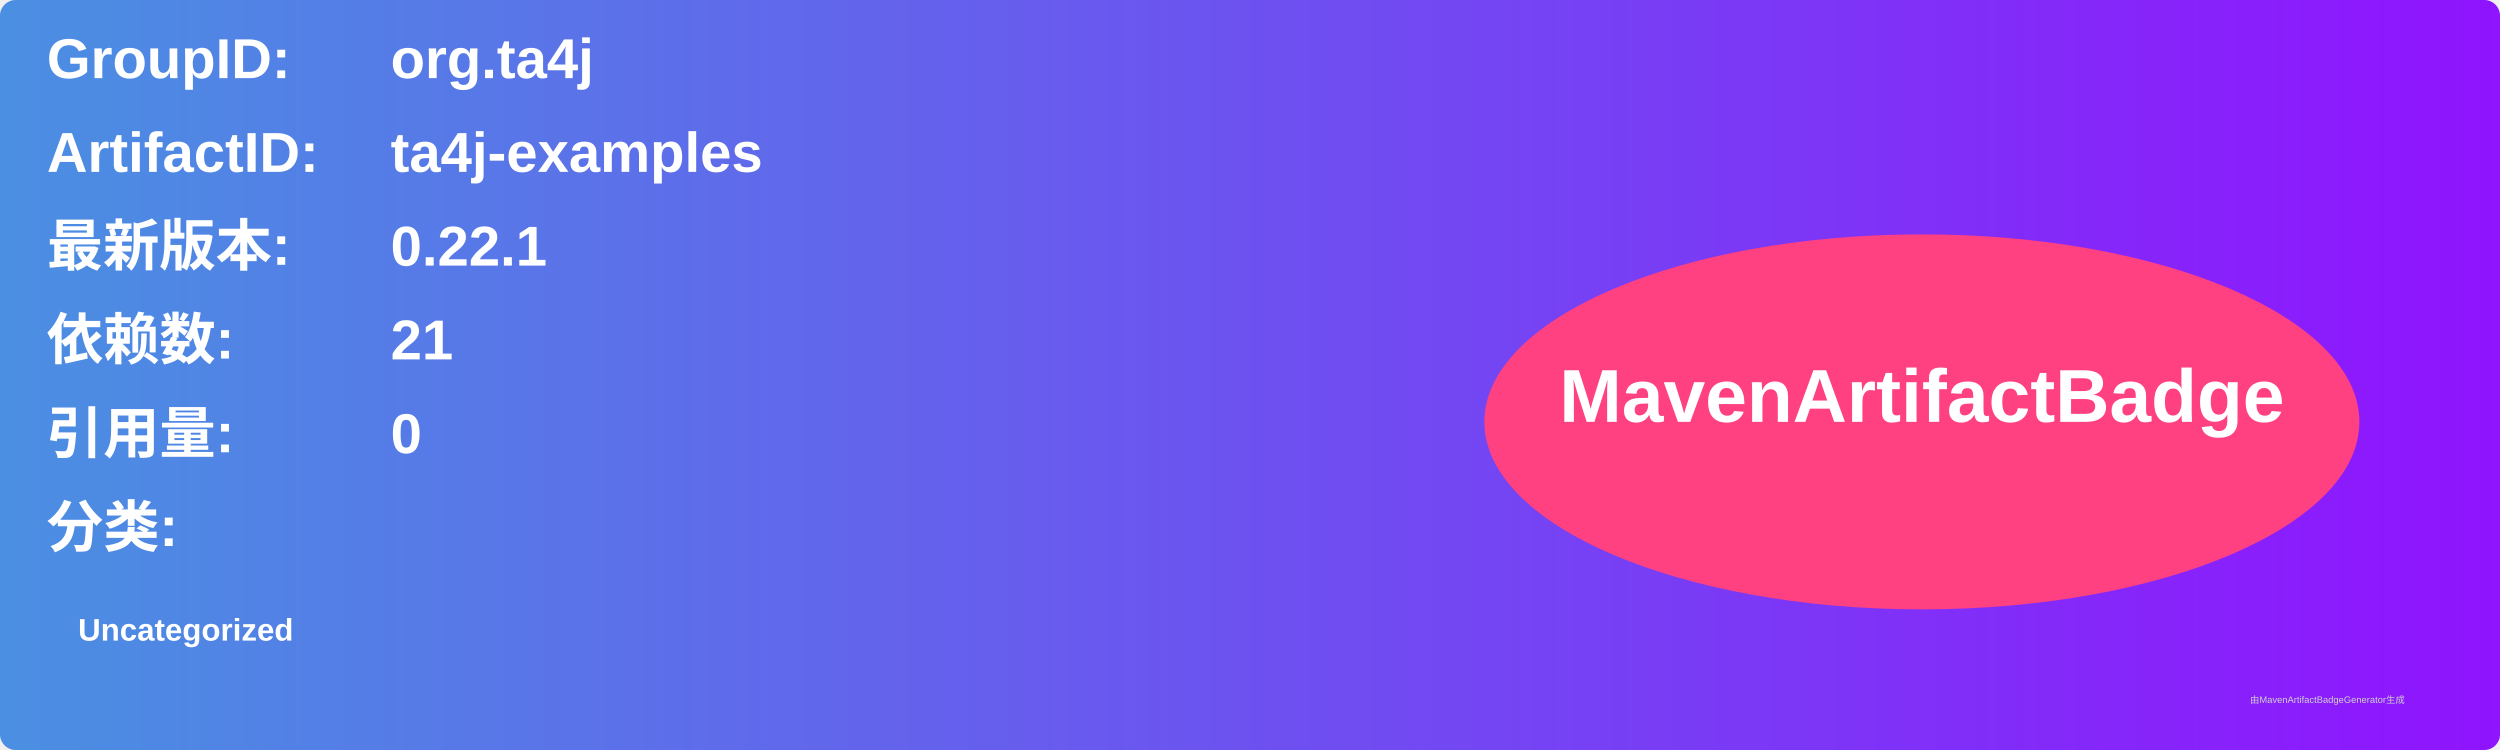
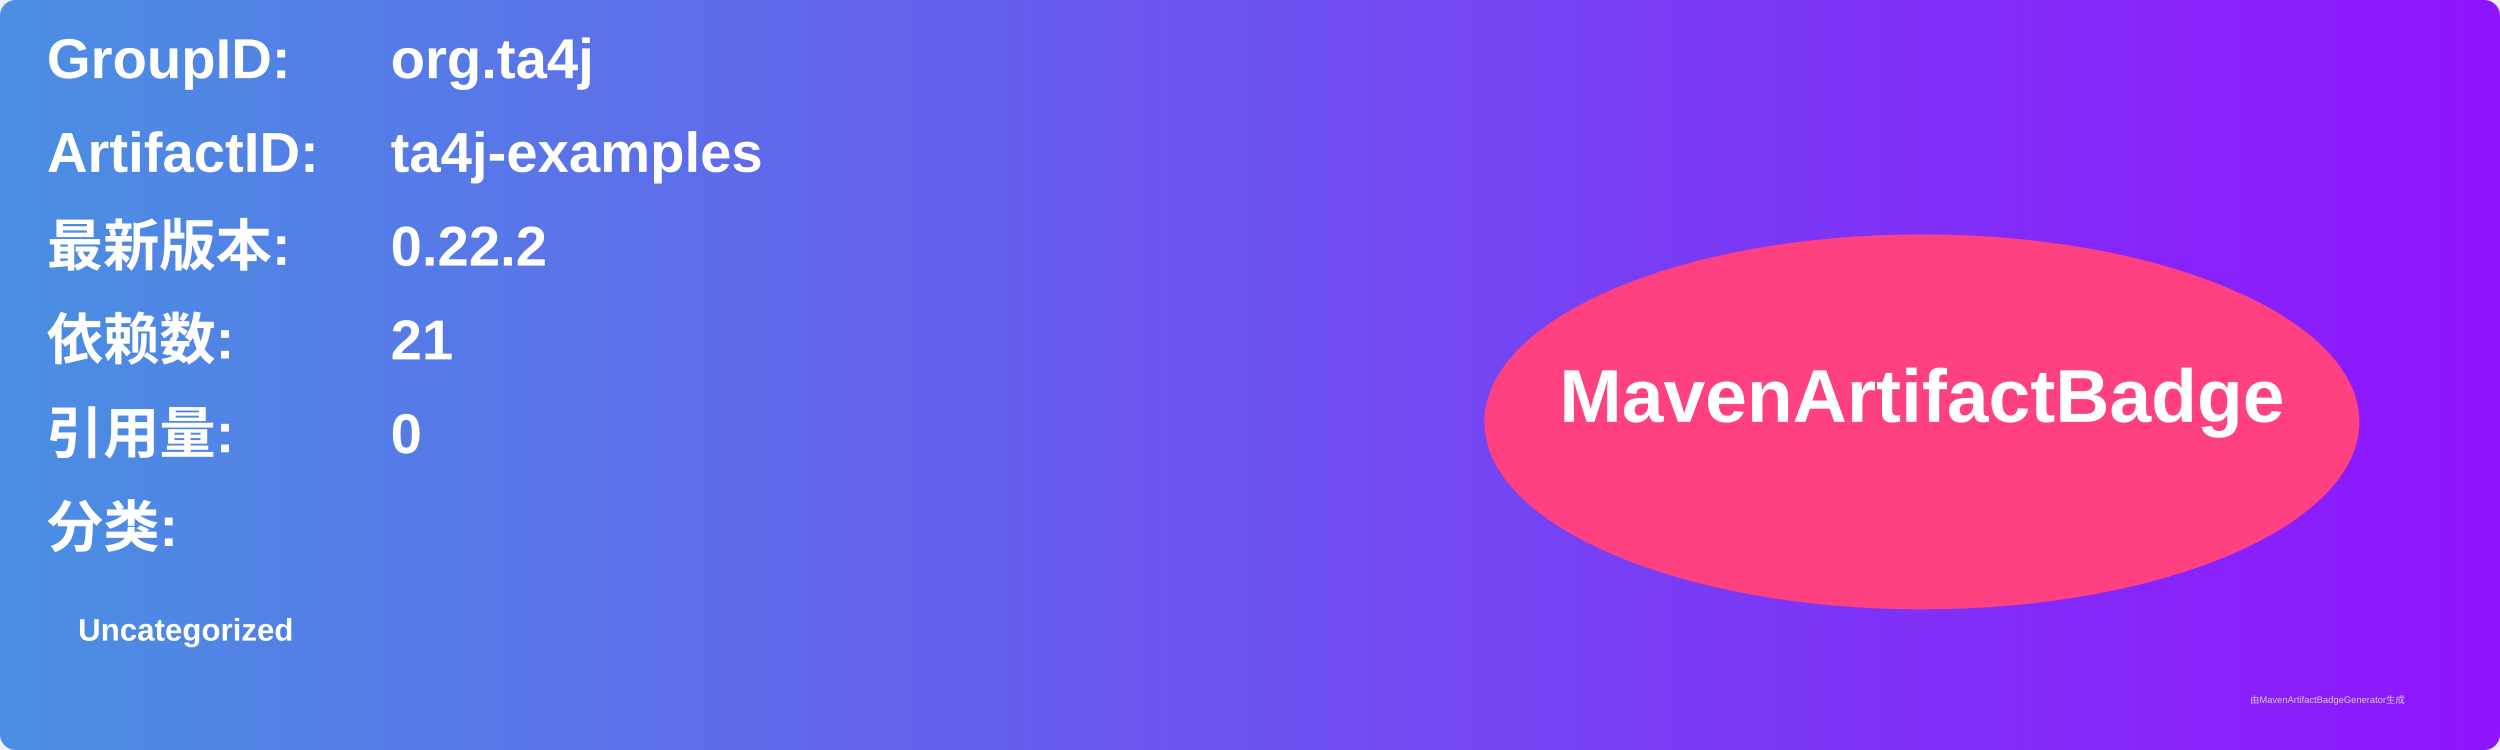
<svg xmlns="http://www.w3.org/2000/svg" width="800" height="240" viewBox="0 0 800 240">
  <linearGradient id="grad" x1="0%" y1="0%" x2="100%" y2="0%">
    <stop offset="0%" stop-color="#4a90e2" />
    <stop offset="100%" stop-color="#9013fe" />
  </linearGradient>
  <rect width="100%" height="100%" rx="5" ry="5" fill="url(#grad)" />
  <g transform="translate(15, 15)">
    <text x="0" y="10" font-family="Arial" font-size="18" fill="white" font-weight="bold" width="260">GroupID:</text>
    <text x="110" y="10" font-family="Arial" font-size="18" fill="white" font-weight="bold" width="460">org.ta4j</text>
    <text x="0" y="40" font-family="Arial" font-size="18" fill="white" font-weight="bold" width="260">ArtifactID:</text>
    <text x="110" y="40" font-family="Arial" font-size="18" fill="white" font-weight="bold" width="460">ta4j-examples</text>
    <text x="0" y="70" font-family="Arial" font-size="18" fill="white" font-weight="bold">最新版本:</text>
    <text x="110" y="70" font-family="Arial" font-size="18" fill="white" font-weight="bold">
-       <tspan font-weight="bold">0.22.1</tspan>
+       <tspan font-weight="bold">0.22.2</tspan>
    </text>
    <text x="0" y="100" font-family="Arial" font-size="18" fill="white" font-weight="bold">依赖数: </text>
    <text x="110" y="100" font-family="Arial" font-size="18" fill="white">
      <tspan font-weight="bold">21</tspan>
    </text>
    <text x="0" y="130" font-family="Arial" font-size="18" fill="white" font-weight="bold">引用量: </text>
    <text x="110" y="130" font-family="Arial" font-size="18" fill="white">
      <tspan font-weight="bold">0</tspan>
    </text>
    <text x="0" y="160" font-family="Arial" font-size="18" fill="white" font-weight="bold">分类:</text>
    <text x="10" y="190" font-family="Arial" font-size="10" fill="white">
      <tspan font-weight="bold">Uncategorized</tspan>
    </text>
    <ellipse cx="600" cy="120" rx="140" ry="60" fill="#ff4081" />
    <text x="600" y="120" text-anchor="middle" font-family="Arial" font-size="24" fill="white" font-weight="bold">MavenArtifactBadge</text>
  </g>
  <text x="720" y="225" font-family="Arial" font-size="3" fill="#d0d0d0">由MavenArtifactBadgeGenerator生成</text>
</svg>
